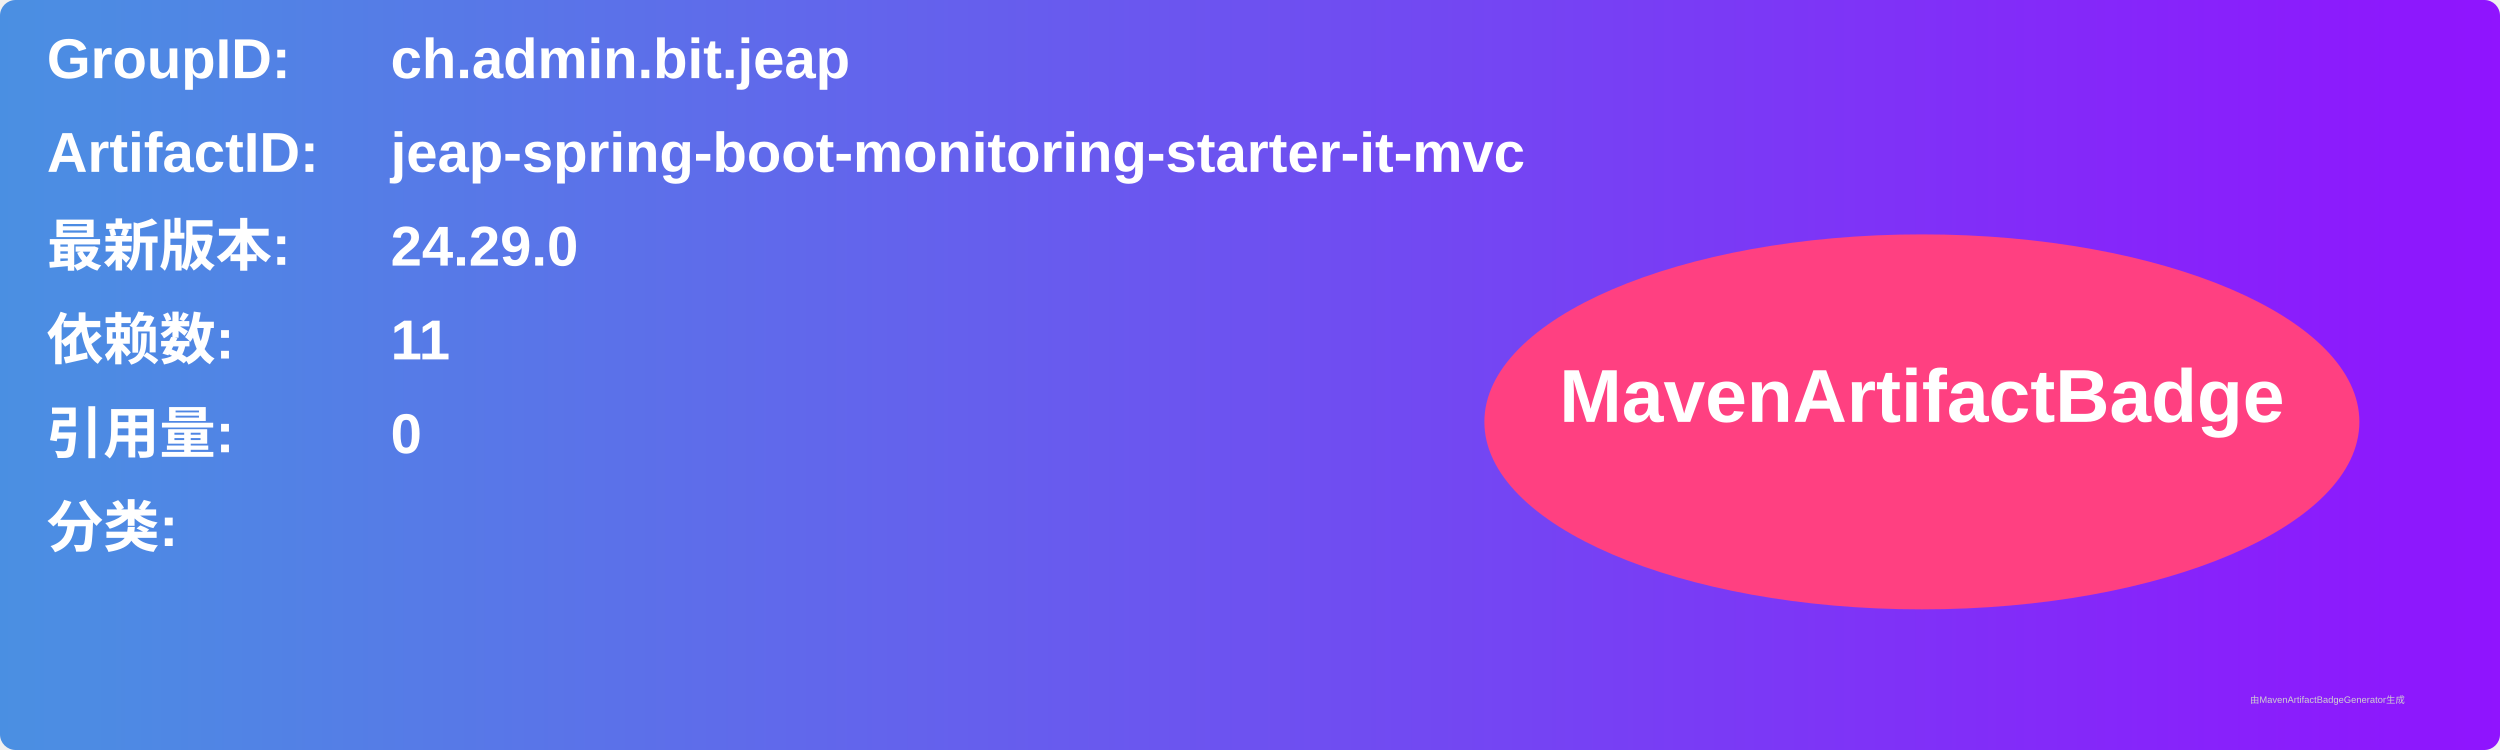
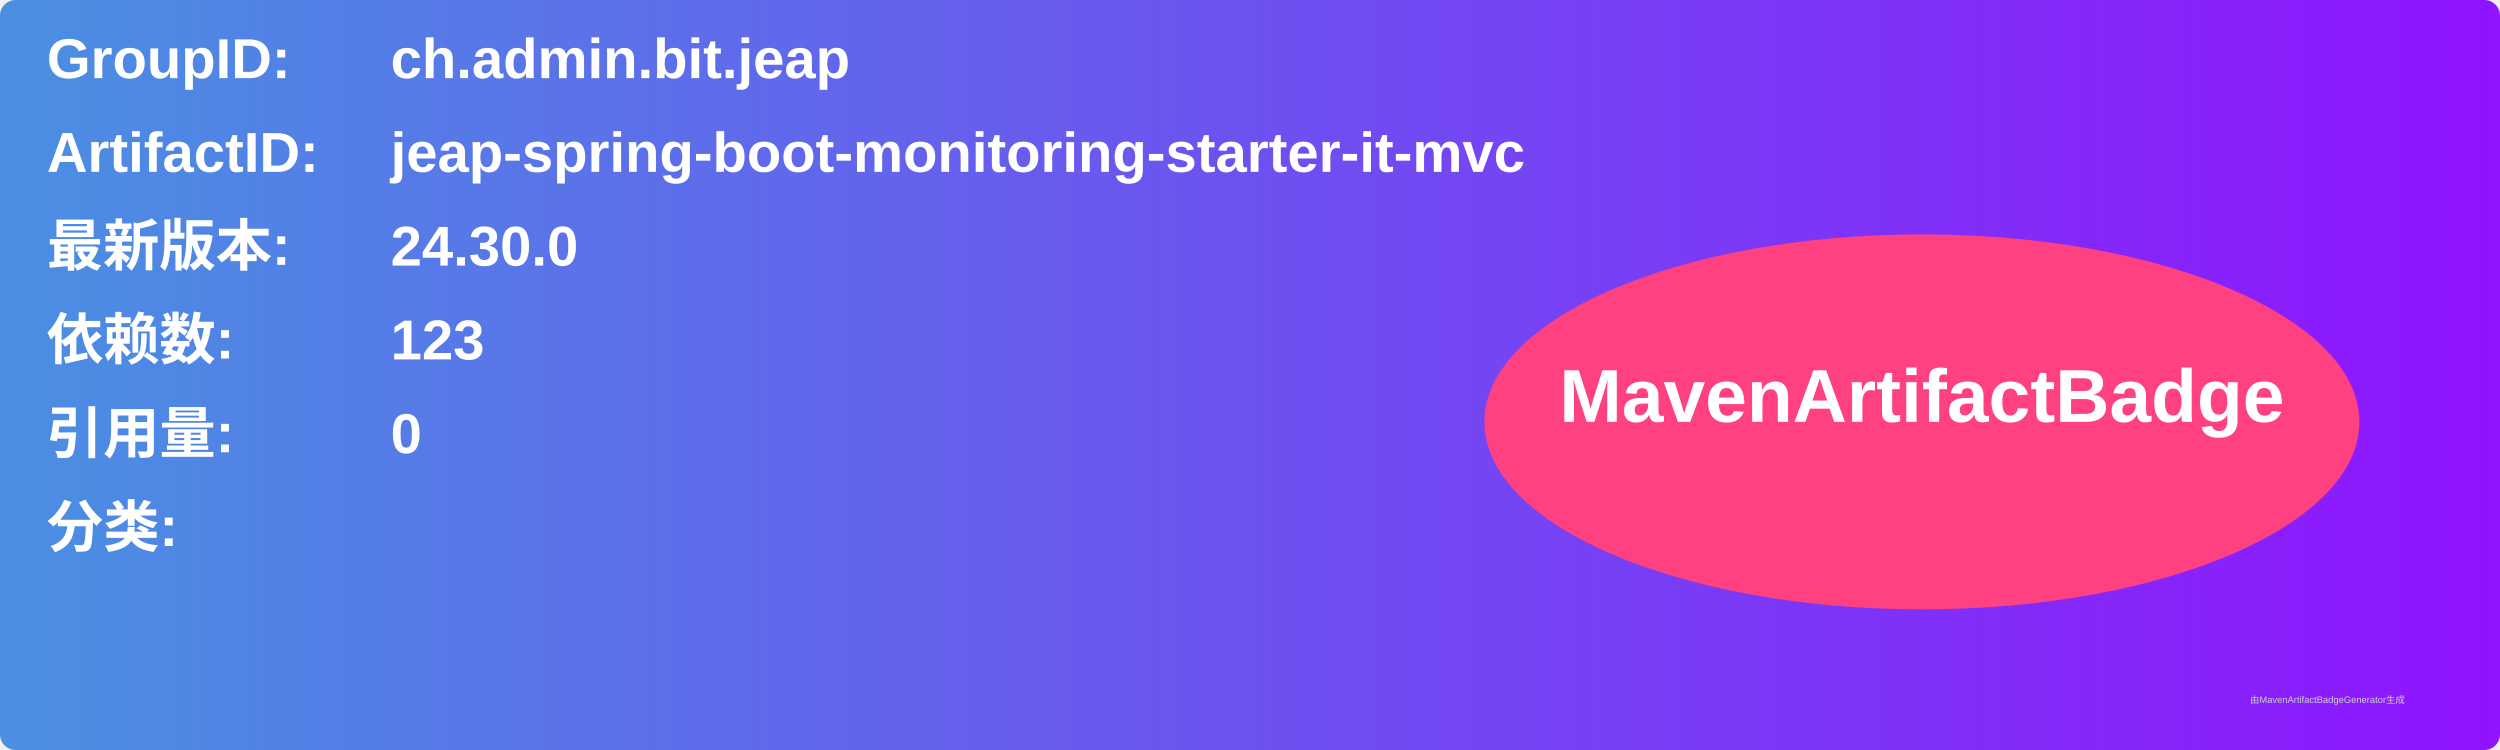
<svg xmlns="http://www.w3.org/2000/svg" width="800" height="240" viewBox="0 0 800 240">
  <linearGradient id="grad" x1="0%" y1="0%" x2="100%" y2="0%">
    <stop offset="0%" stop-color="#4a90e2" />
    <stop offset="100%" stop-color="#9013fe" />
  </linearGradient>
  <rect width="100%" height="100%" rx="5" ry="5" fill="url(#grad)" />
  <g transform="translate(15, 15)">
    <text x="0" y="10" font-family="Arial" font-size="18" fill="white" font-weight="bold" width="260">GroupID:</text>
    <text x="110" y="10" font-family="Arial" font-size="18" fill="white" font-weight="bold" width="460">ch.admin.bit.jeap</text>
    <text x="0" y="40" font-family="Arial" font-size="18" fill="white" font-weight="bold" width="260">ArtifactID:</text>
    <text x="110" y="40" font-family="Arial" font-size="18" fill="white" font-weight="bold" width="460">jeap-spring-boot-monitoring-starter-it-mvc</text>
    <text x="0" y="70" font-family="Arial" font-size="18" fill="white" font-weight="bold">最新版本:</text>
    <text x="110" y="70" font-family="Arial" font-size="18" fill="white" font-weight="bold">
-       <tspan font-weight="bold">24.29.0</tspan>
+       <tspan font-weight="bold">24.30.0</tspan>
    </text>
    <text x="0" y="100" font-family="Arial" font-size="18" fill="white" font-weight="bold">依赖数: </text>
    <text x="110" y="100" font-family="Arial" font-size="18" fill="white">
-       <tspan font-weight="bold">11</tspan>
+       <tspan font-weight="bold">123</tspan>
    </text>
    <text x="0" y="130" font-family="Arial" font-size="18" fill="white" font-weight="bold">引用量: </text>
    <text x="110" y="130" font-family="Arial" font-size="18" fill="white">
      <tspan font-weight="bold">0</tspan>
    </text>
    <text x="0" y="160" font-family="Arial" font-size="18" fill="white" font-weight="bold">分类:</text>
    <text x="10" y="190" font-family="Arial" font-size="10" fill="white">
      <tspan font-weight="bold" />
    </text>
    <ellipse cx="600" cy="120" rx="140" ry="60" fill="#ff4081" />
    <text x="600" y="120" text-anchor="middle" font-family="Arial" font-size="24" fill="white" font-weight="bold">MavenArtifactBadge</text>
  </g>
  <text x="720" y="225" font-family="Arial" font-size="3" fill="#d0d0d0">由MavenArtifactBadgeGenerator生成</text>
</svg>
